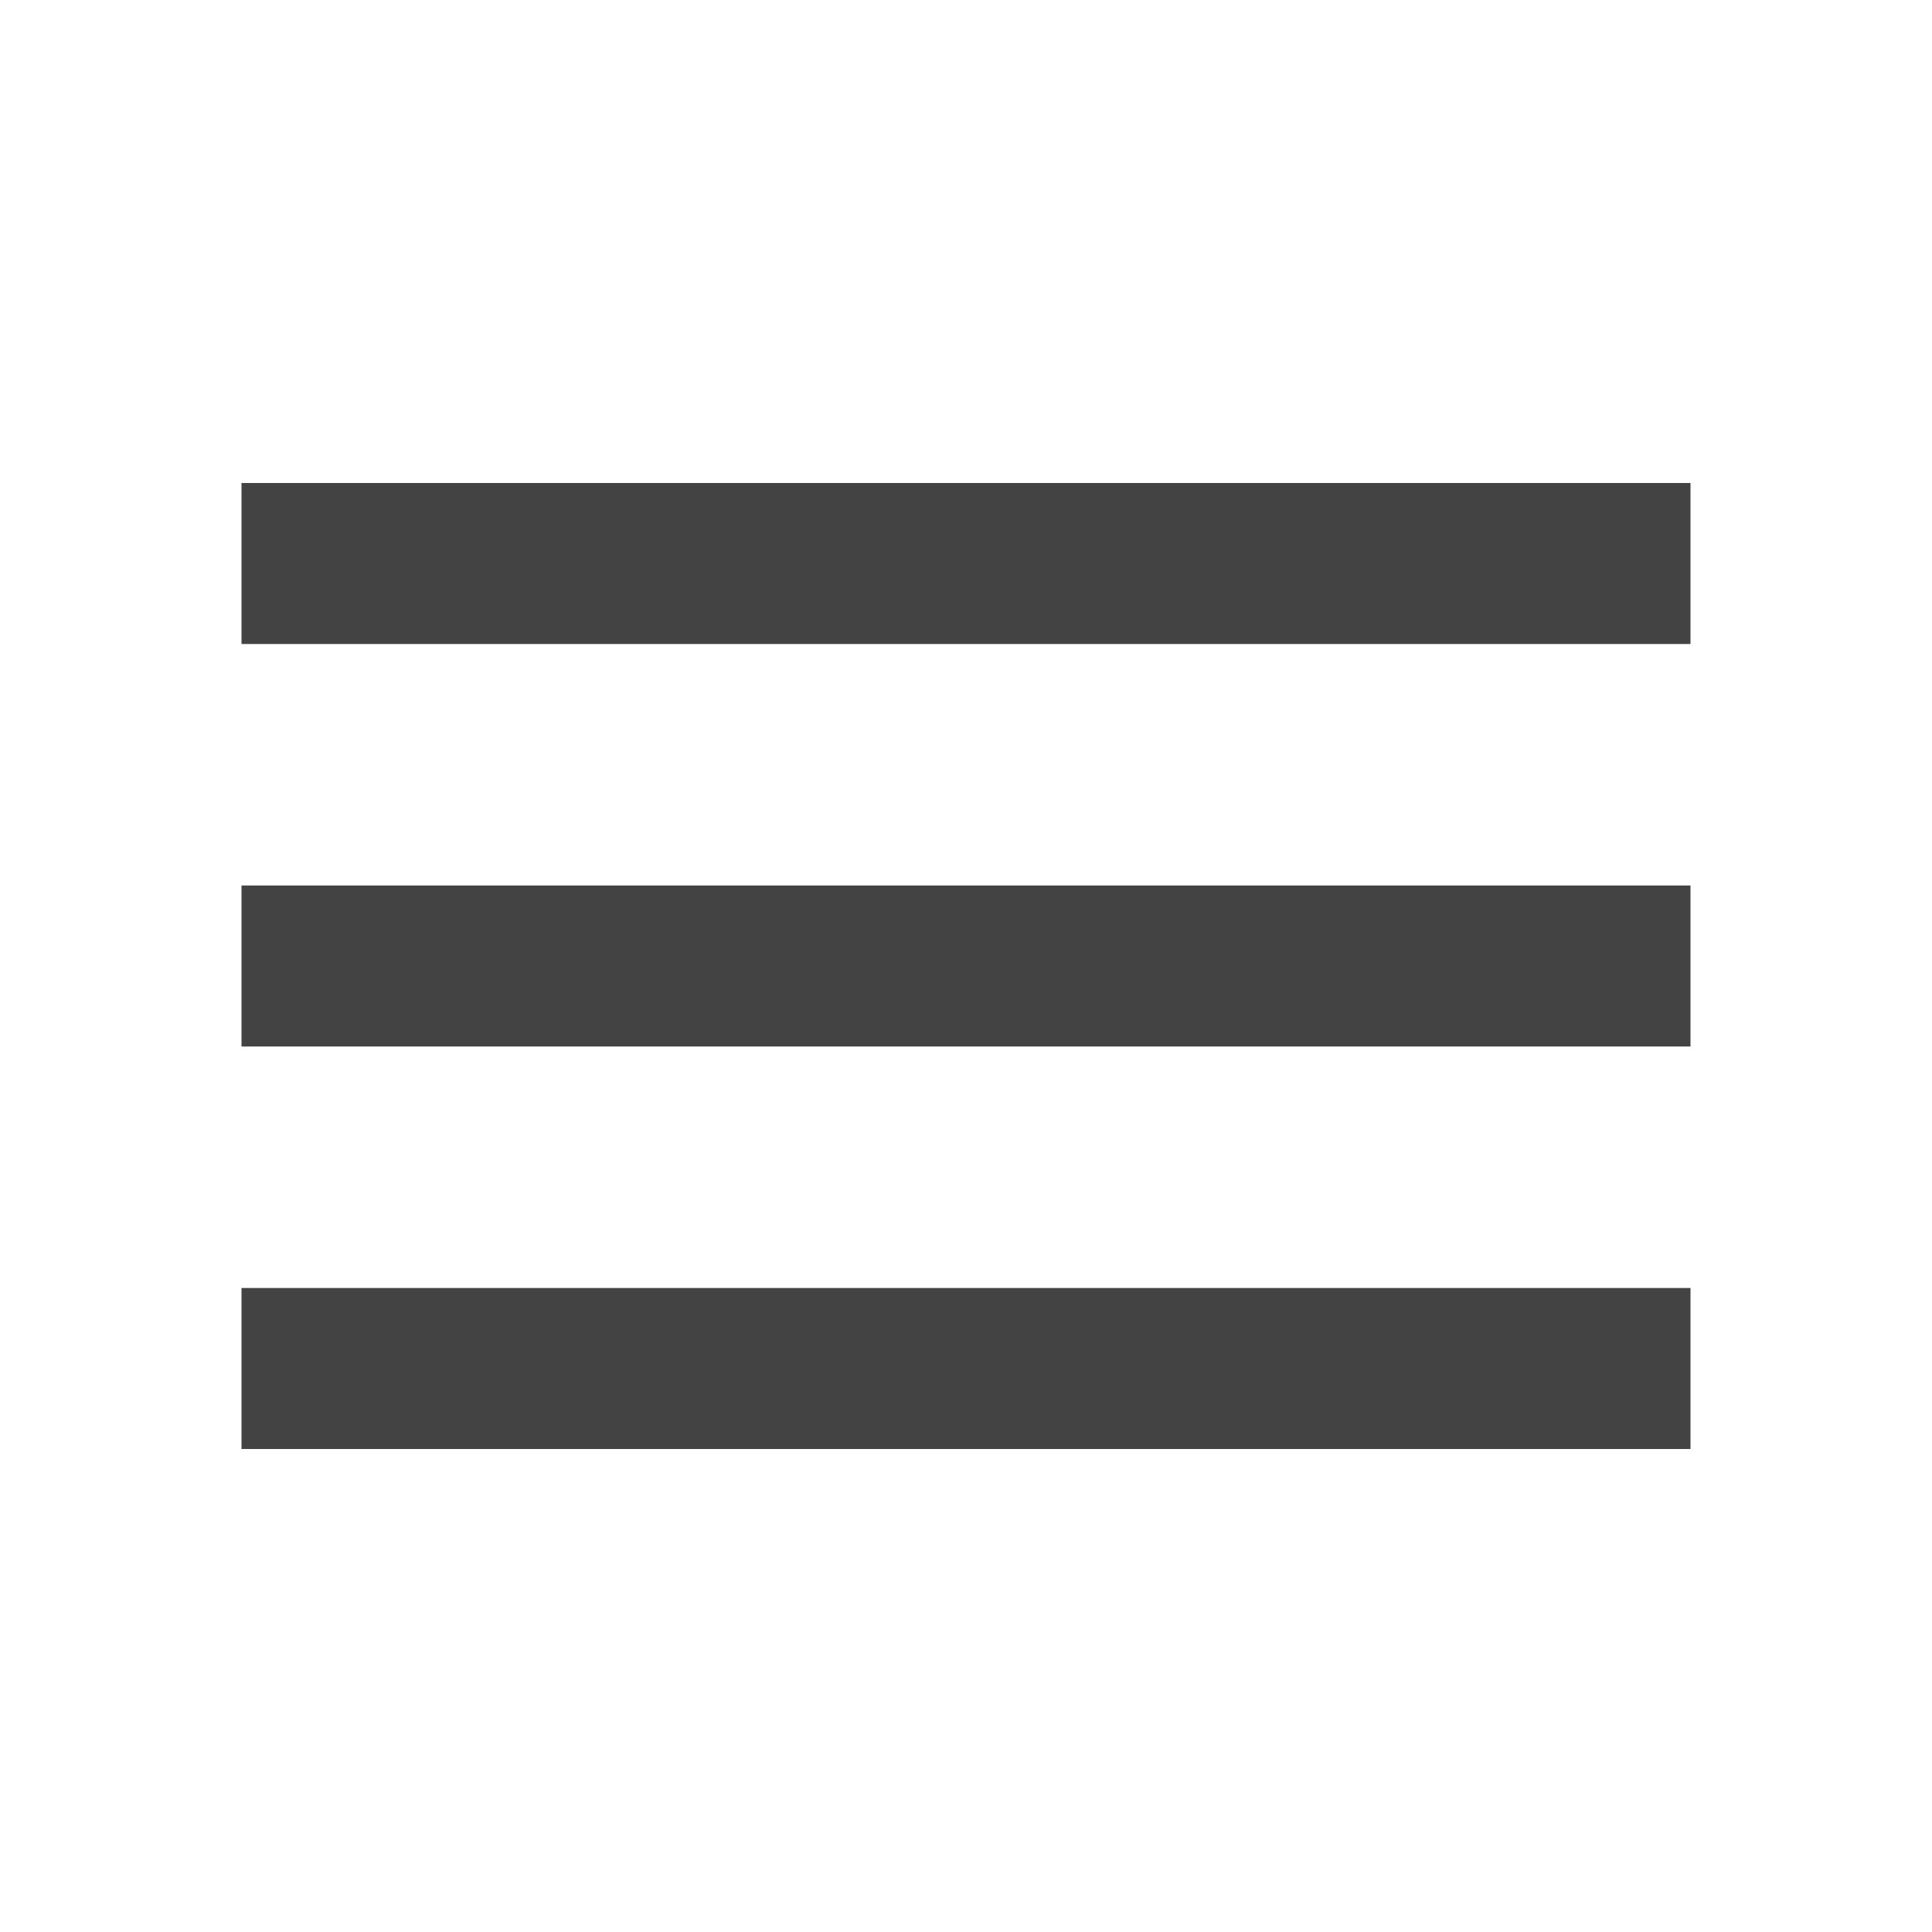
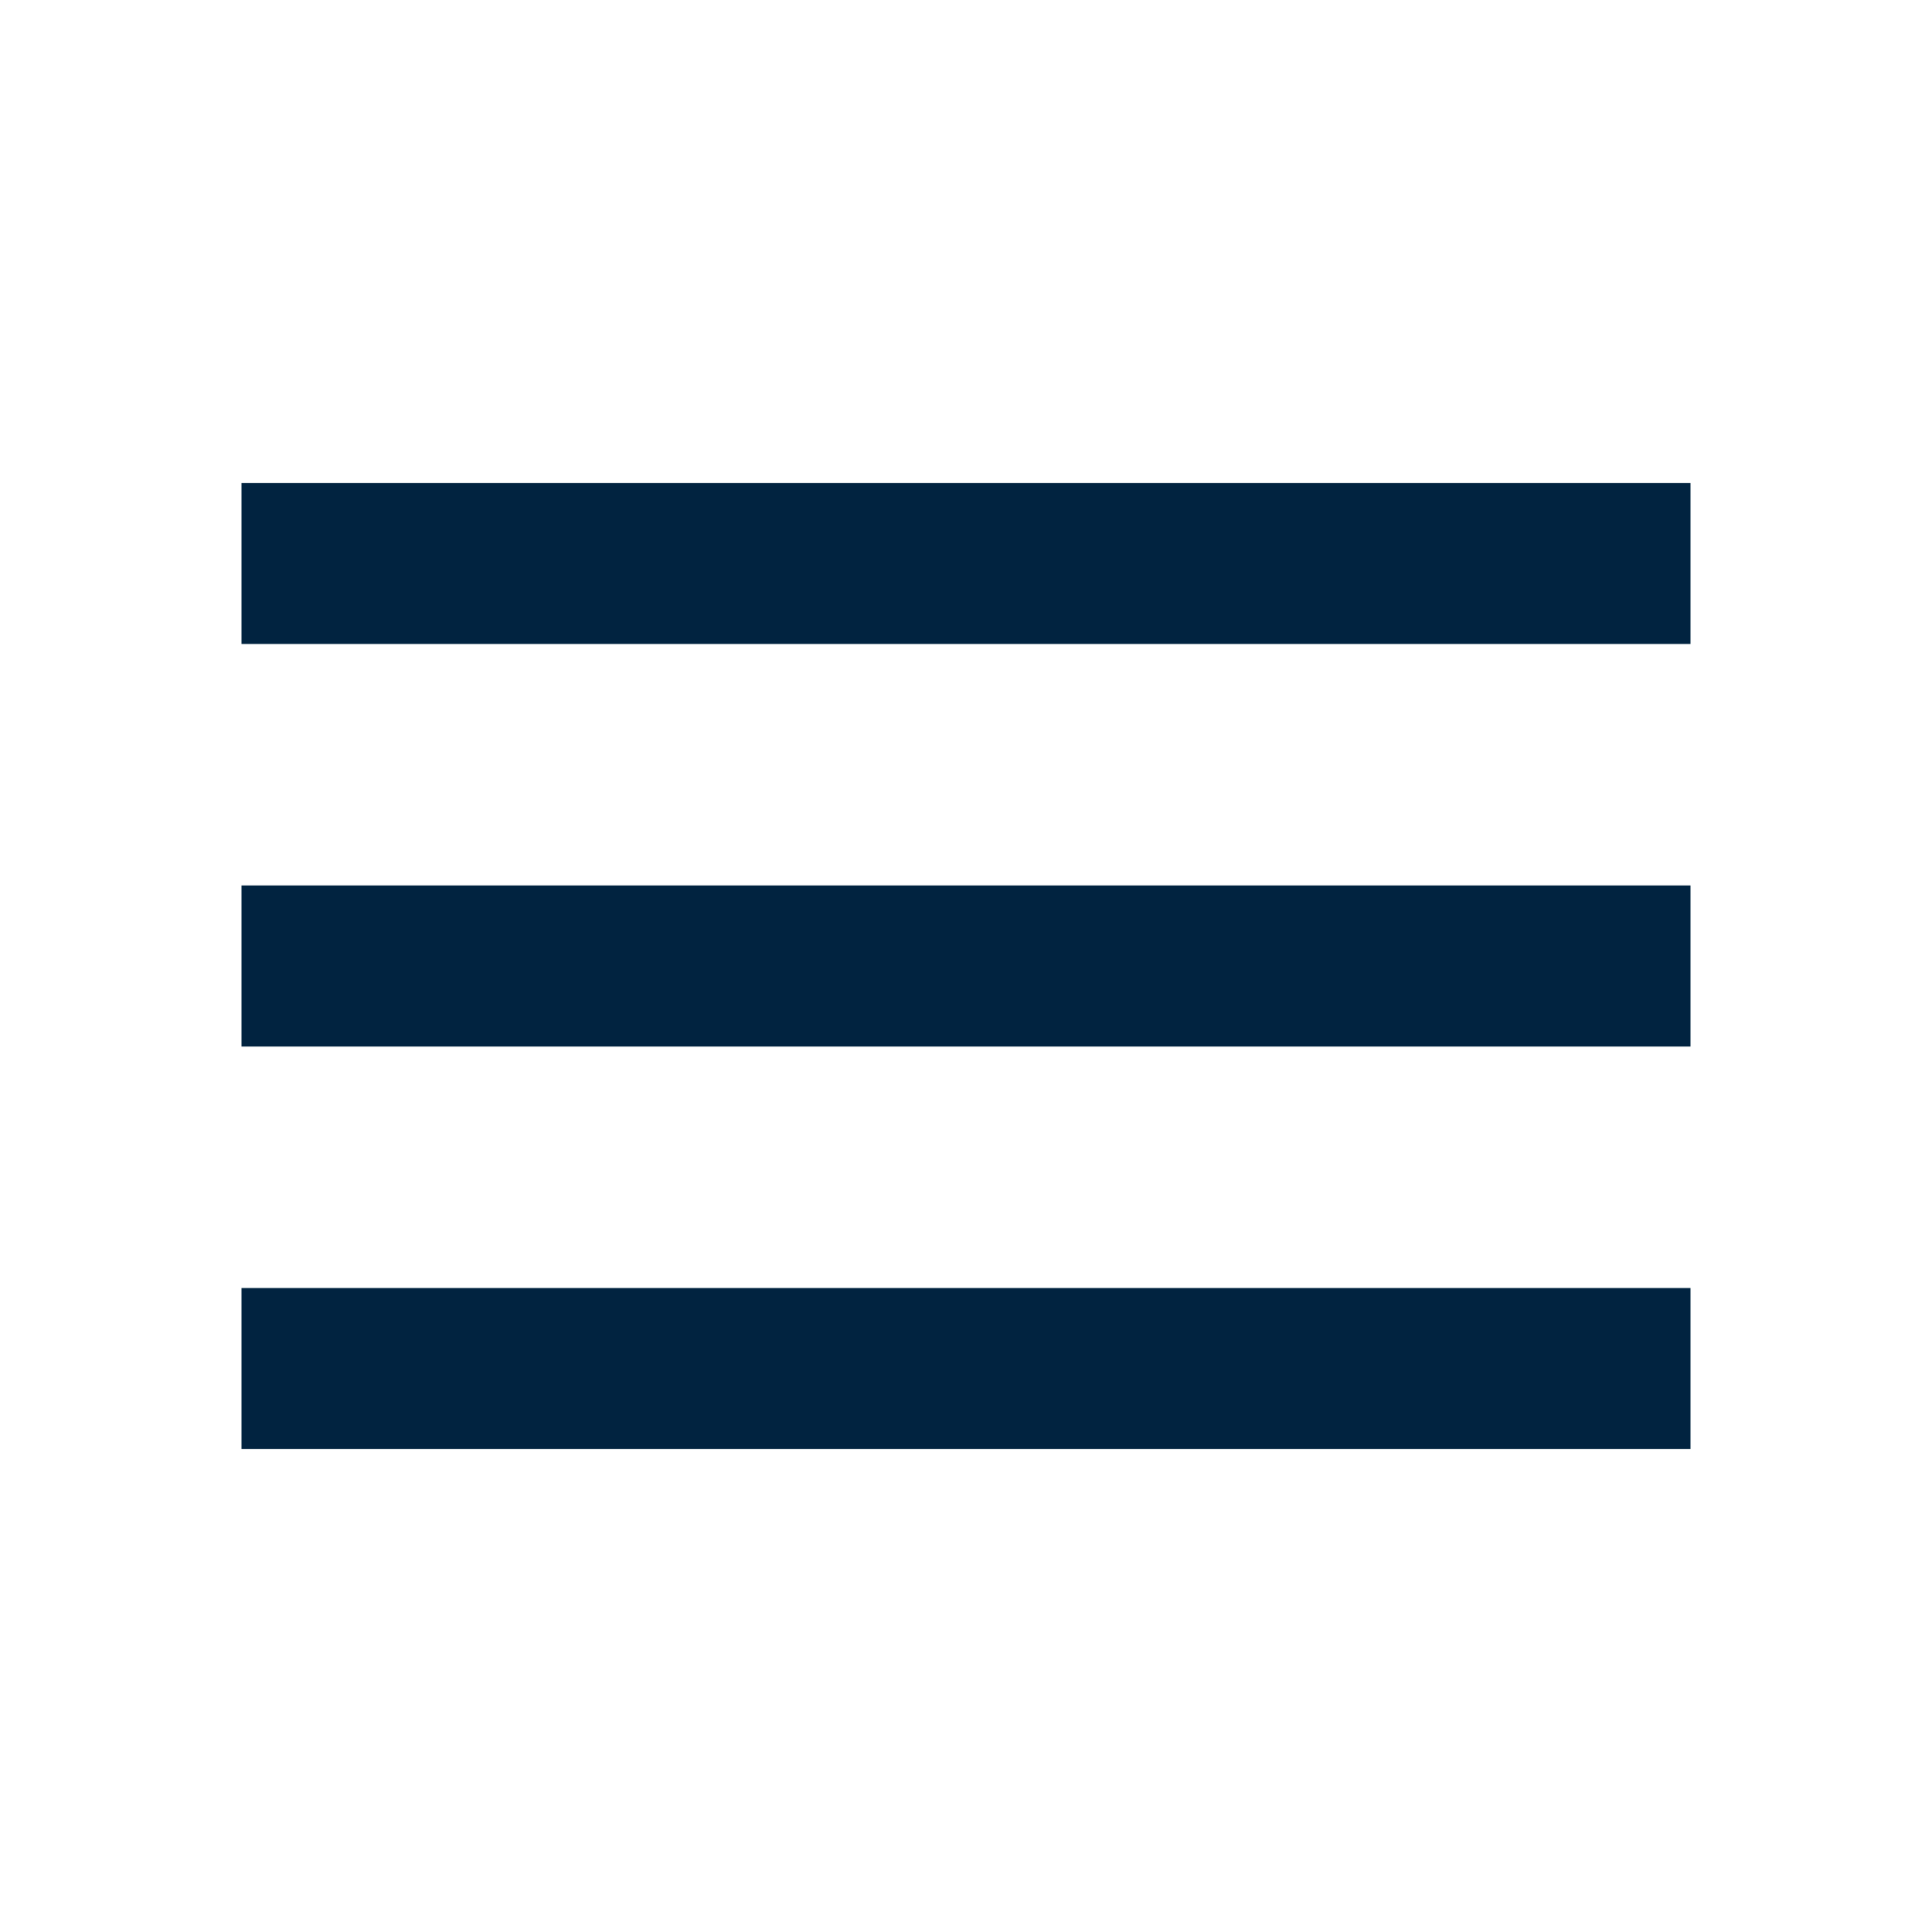
- <svg xmlns="http://www.w3.org/2000/svg" height="960" viewBox="0 -960 960 960" width="960" fill="#434343">
+ <svg xmlns="http://www.w3.org/2000/svg" height="24px" viewBox="0 -960 960 960" width="24px" fill="#012340">
  <path d="M120-240v-80h720v80H120Zm0-200v-80h720v80H120Zm0-200v-80h720v80H120Z" />
</svg>
